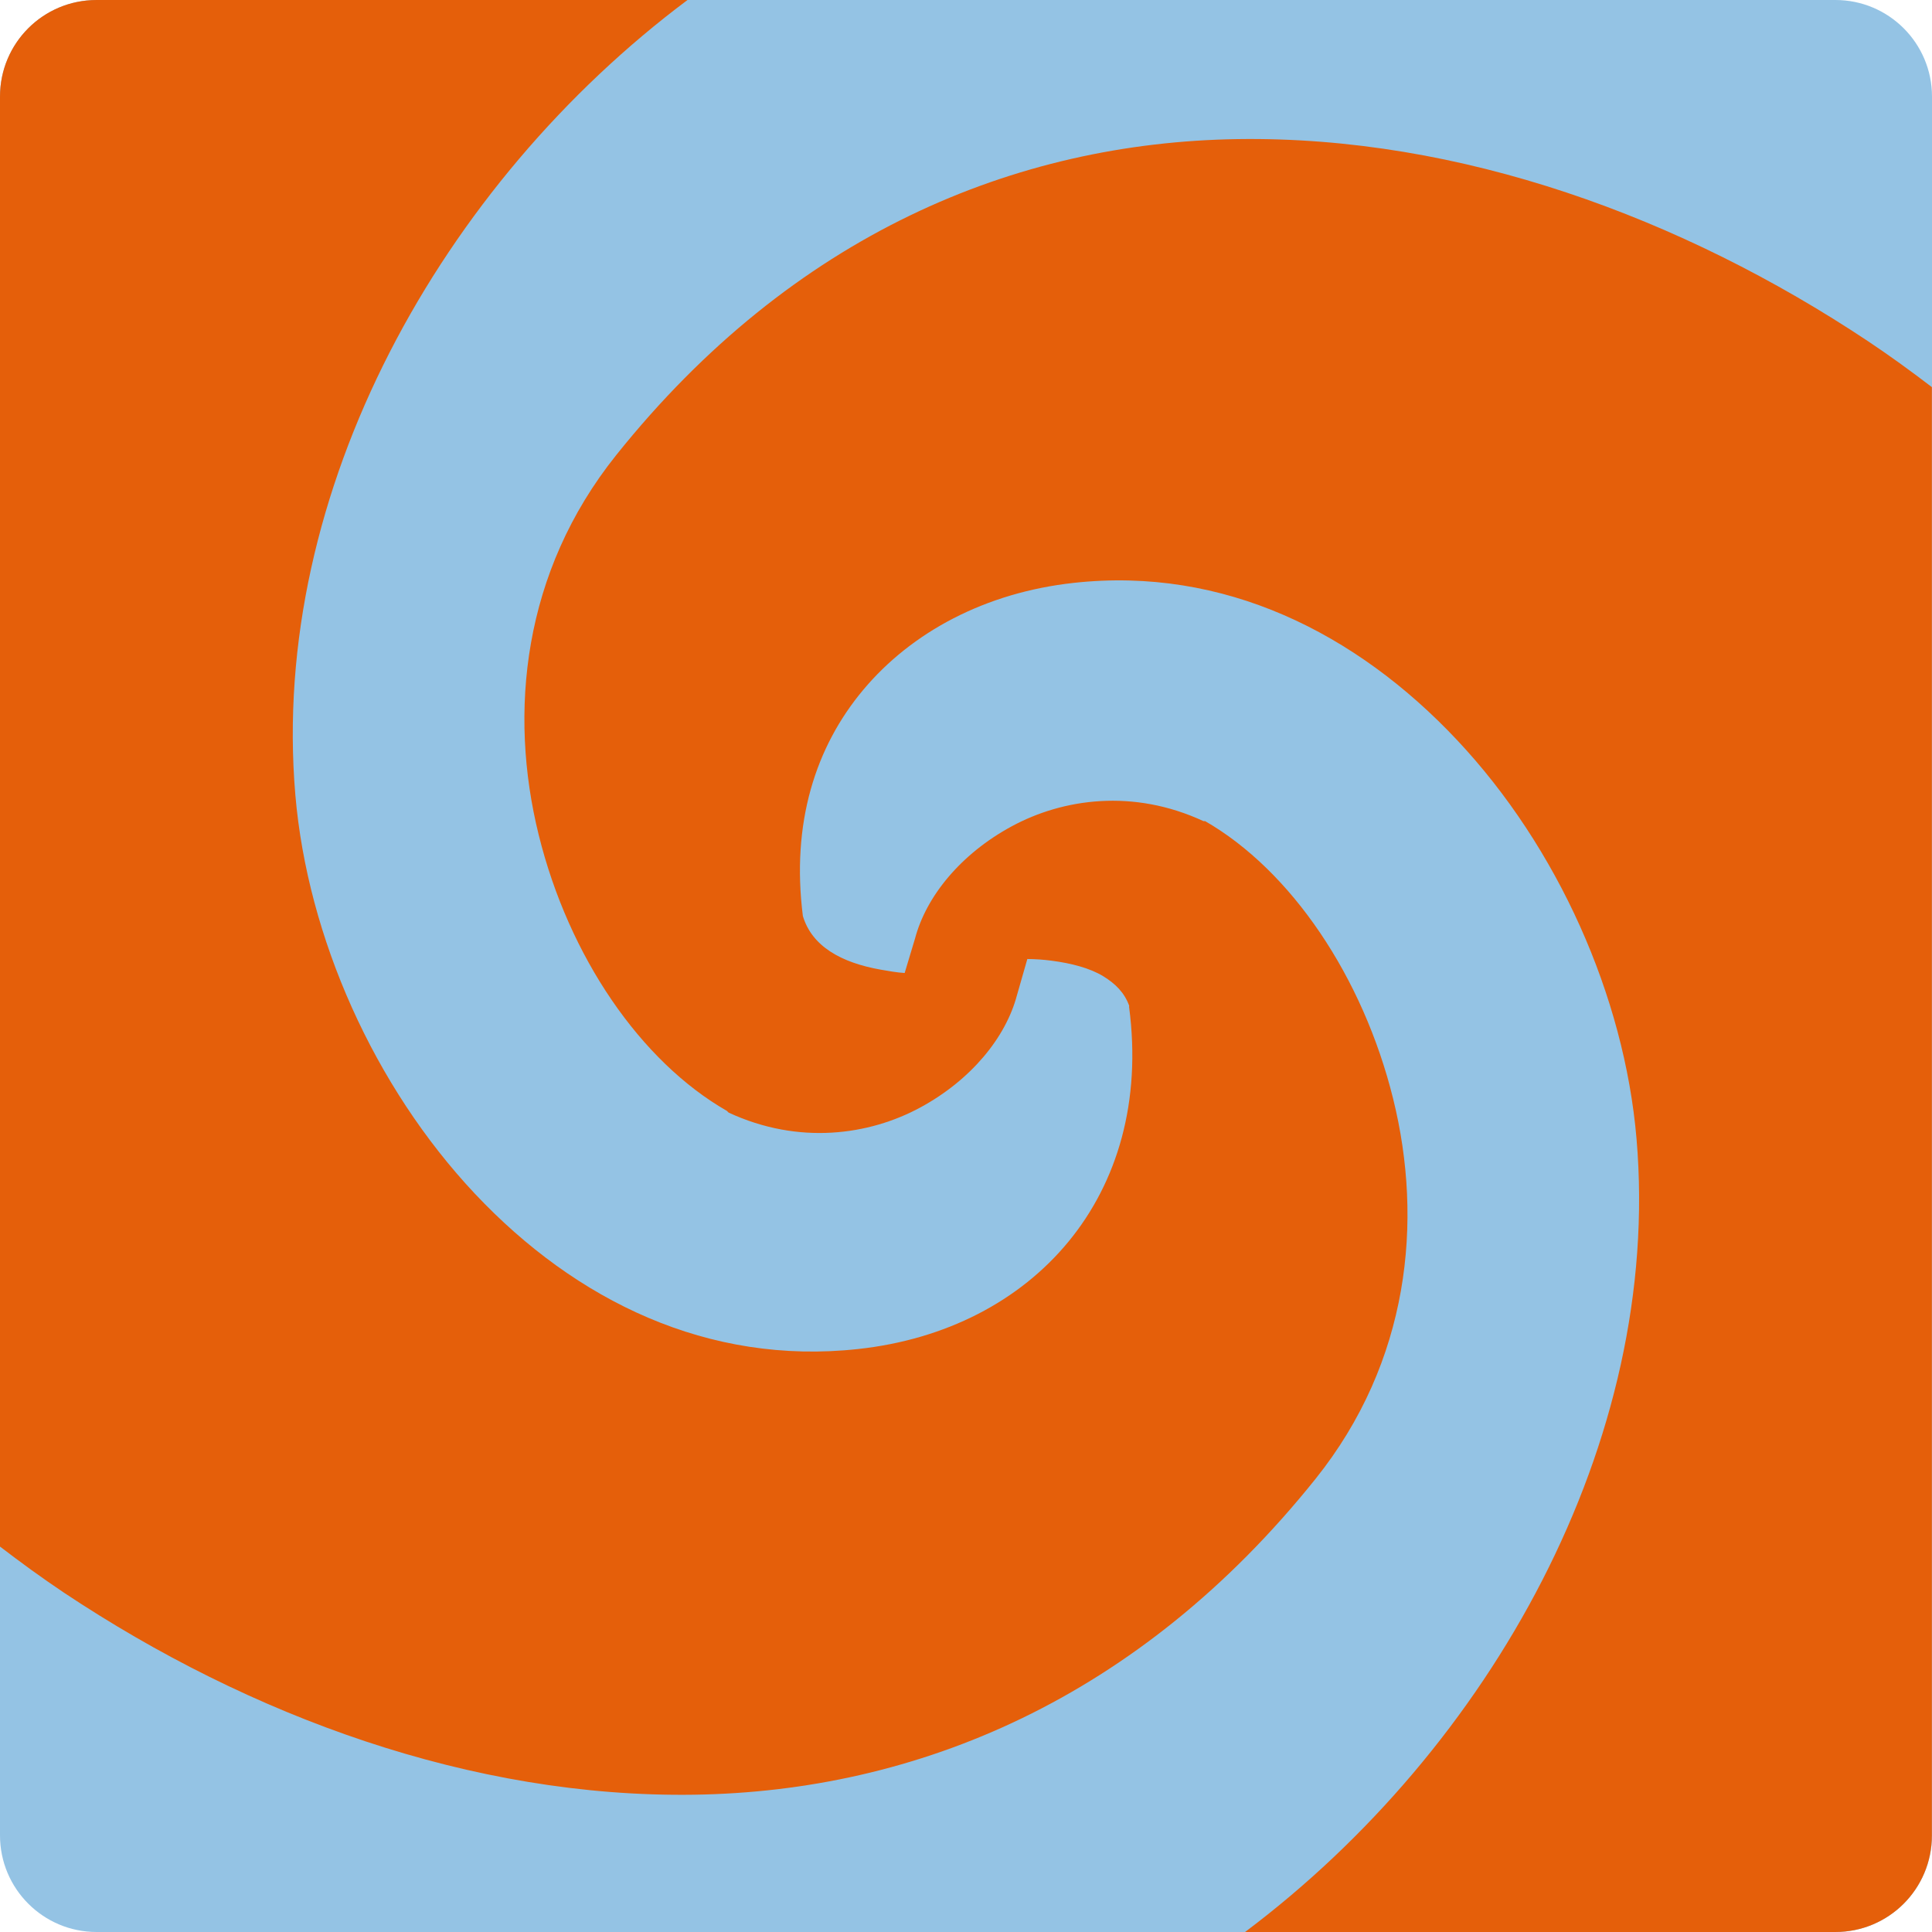
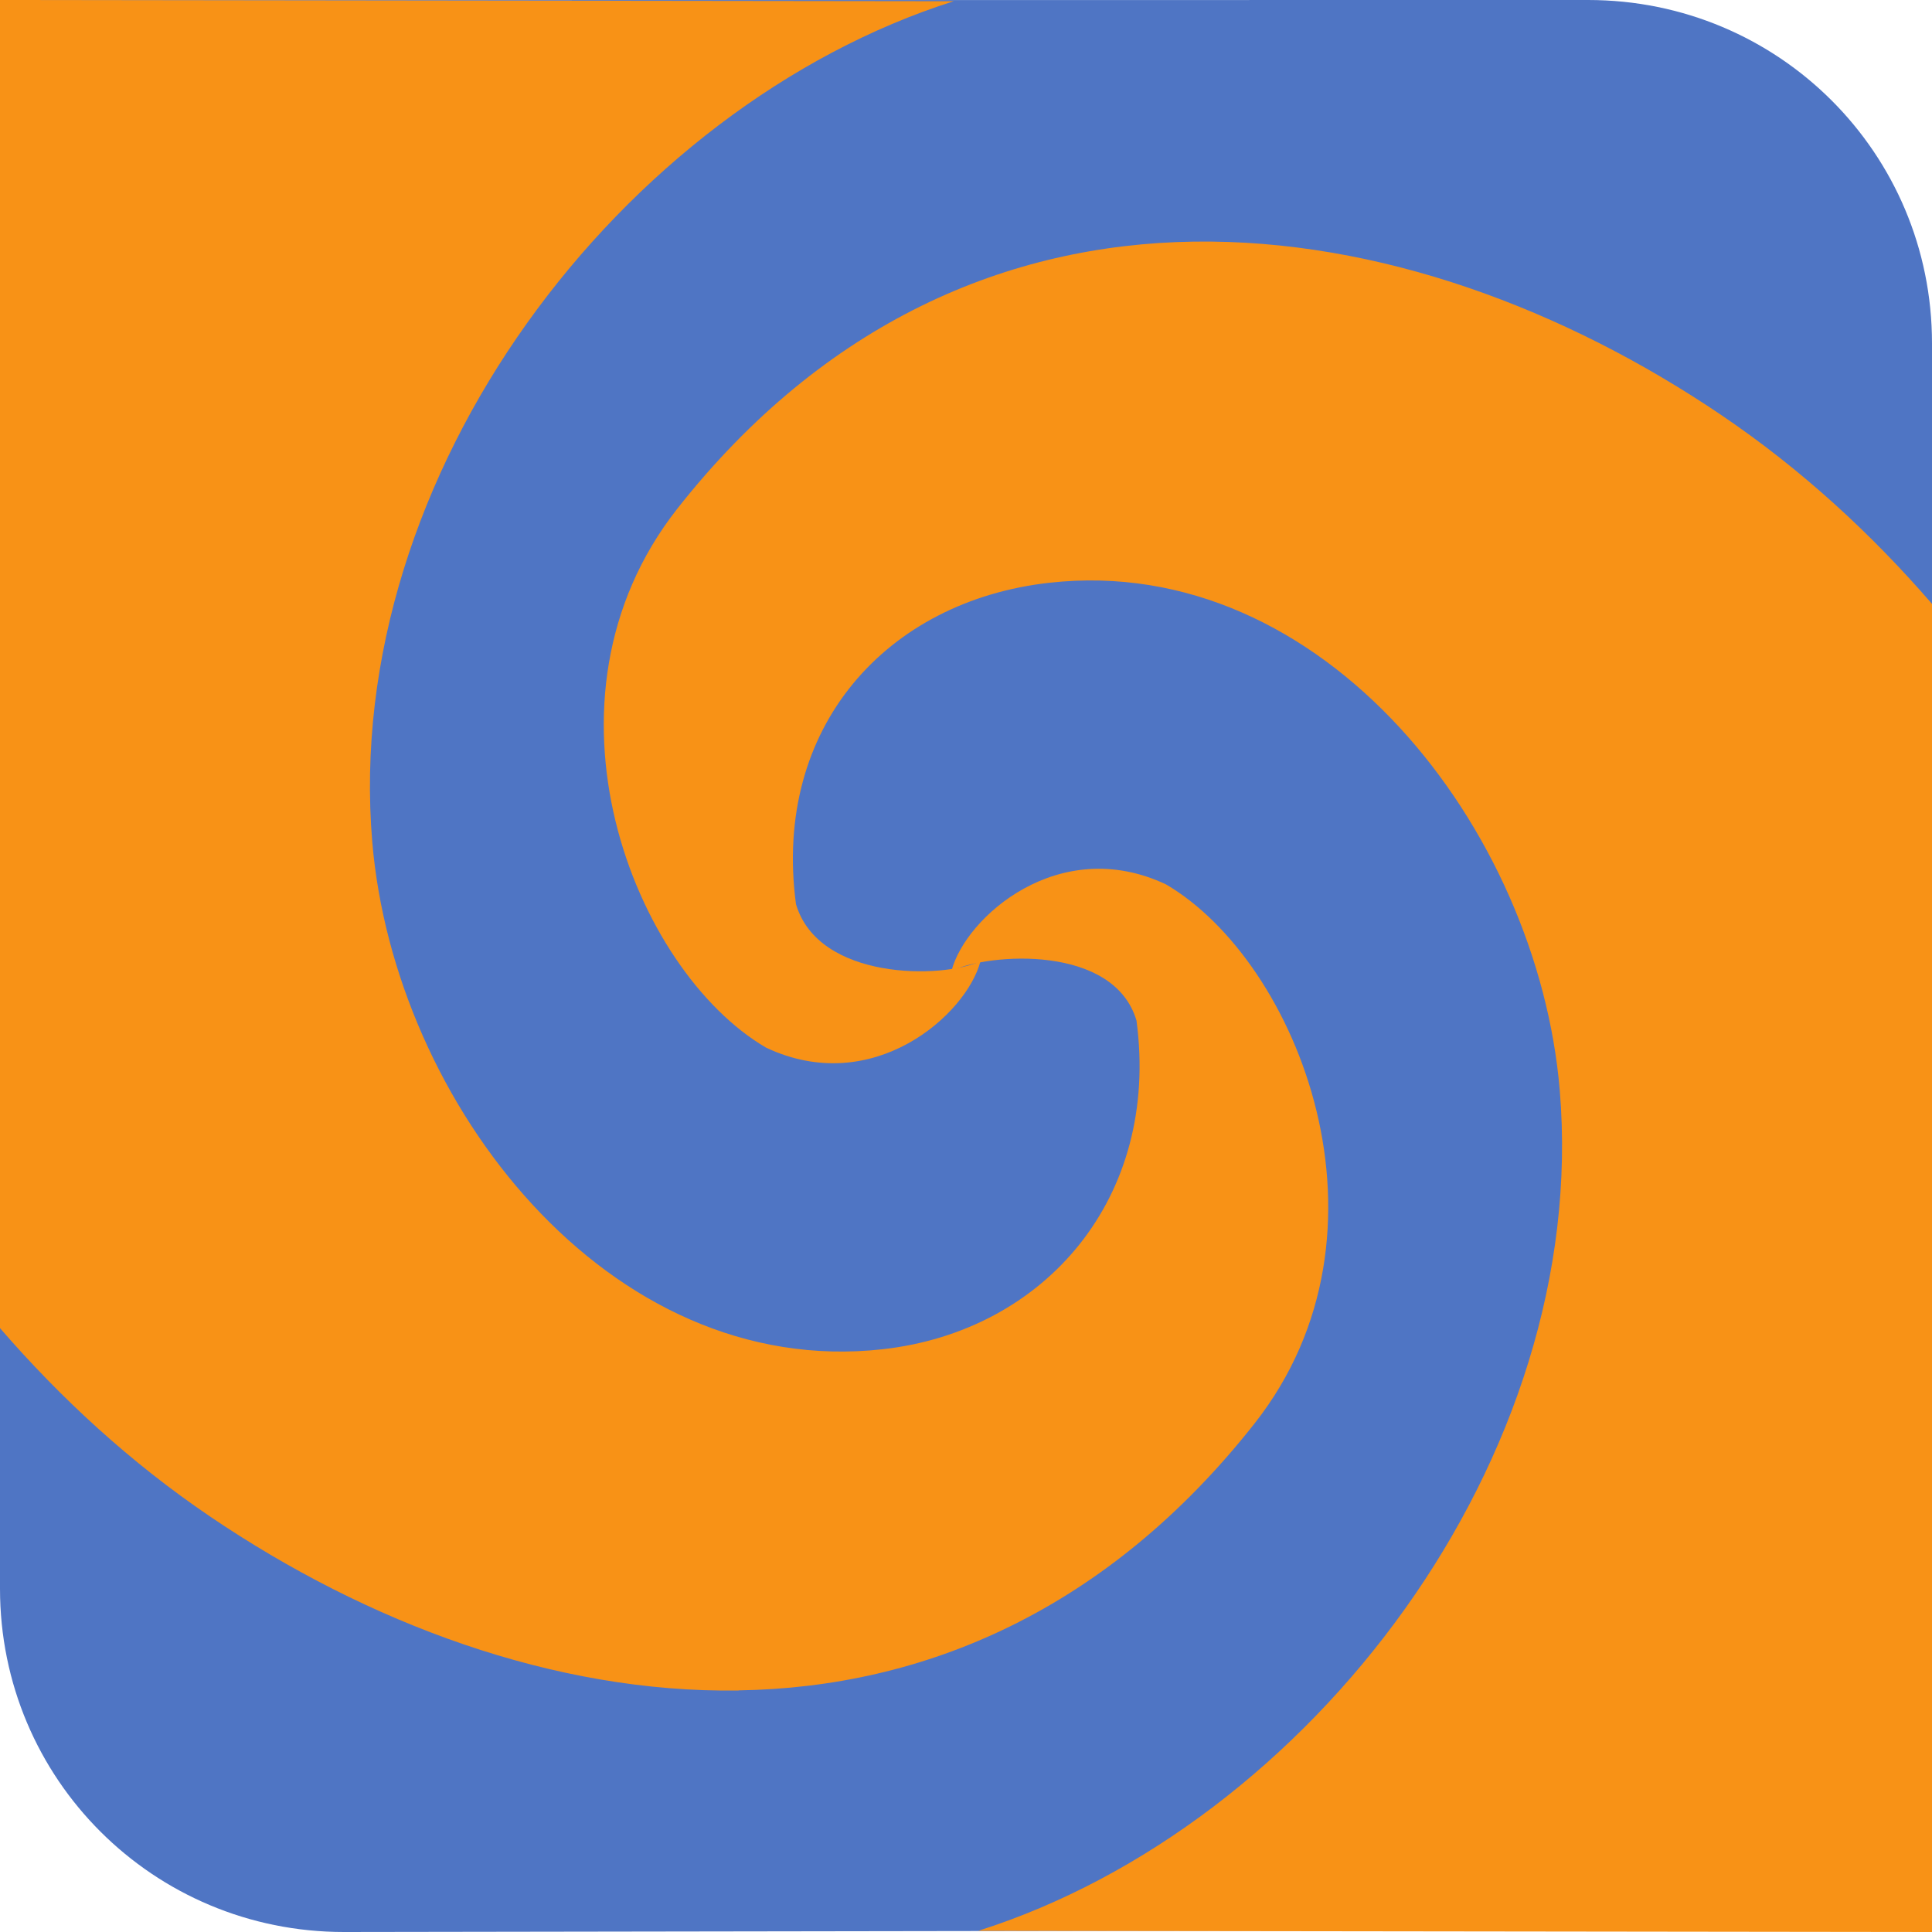
- <svg xmlns="http://www.w3.org/2000/svg" width="16" height="16" version="1">
-   <rect fill="#94c3e4" width="16" height="16" x="-16" y="-16" rx=".8" ry=".8" transform="matrix(0,-1,-1,0,0,0)" />
-   <path fill="#e55f0a" fill-rule="evenodd" d="m0.8-0c-0.443 0-0.8 0.357-0.8 0.8v12.008c0.172 0.132 0.348 0.26 0.53 0.382 1.538 1.024 3.377 1.7 5.218 1.673 1.842-0.027 3.686-0.791 5.147-2.616 0.777-0.97 0.893-2.134 0.643-3.145-0.25-1.012-0.845-1.892-1.558-2.302h-0.014c-0.582-0.27-1.164-0.186-1.587 0.043-0.423 0.229-0.709 0.581-0.801 0.929l-0.086 0.286c-0.066-0.004-0.136-0.017-0.2-0.028-0.326-0.058-0.568-0.193-0.643-0.444-0.097-0.769 0.103-1.399 0.5-1.873 0.402-0.48 1.013-0.806 1.744-0.886 1.241-0.136 2.338 0.413 3.173 1.301 0.835 0.888 1.386 2.123 1.487 3.302 0.215 2.512-1.215 5.049-3.242 6.57h4.888c0.443 0 0.8-0.357 0.8-0.8v-11.994c-0.171-0.131-0.347-0.259-0.53-0.381-1.539-1.024-3.377-1.7-5.219-1.673-1.841 0.027-3.685 0.79-5.146 2.616-0.777 0.97-0.893 2.134-0.643 3.145 0.25 1.012 0.845 1.878 1.559 2.287l0.014 0.014c0.582 0.27 1.164 0.187 1.587-0.042 0.423-0.229 0.709-0.582 0.801-0.93l0.086-0.3c0.069 0.001 0.133 0.005 0.2 0.014 0.163 0.021 0.318 0.061 0.429 0.129 0.101 0.062 0.175 0.136 0.214 0.243 0.002 0.004-0.002 0.01 0 0.014 0.204 1.557-0.793 2.672-2.244 2.83-1.241 0.136-2.338-0.398-3.174-1.286-0.835-0.888-1.386-2.123-1.487-3.302-0.215-2.52 1.216-5.065 3.249-6.585h-4.895z" />
+ <svg xmlns="http://www.w3.org/2000/svg" width="16" height="16" version="1.0">
+   <path d="M 13.152,-4e-7 C 14.73,-4e-7 16,1.268 16,2.843 V 15.98 L 2.848,16 C 1.27,16 0,14.732 0,13.157 V 0.001 Z" style="fill:#4f75c4;fill-rule:evenodd" />
+   <path d="M 9.883,2.001 C 8.353,2.024 6.831,2.66 5.609,4.213 4.359,5.803 5.25,8.036 6.344,8.676 7.229,9.094 8.005,8.403 8.12,7.96 7.803,8.108 6.779,8.12 6.592,7.488 6.396,6.02 7.347,4.975 8.692,4.826 10.963,4.574 12.735,6.866 12.917,9.027 13.173,12.074 10.848,15.118 8.102,15.99 L 16,16 V 5.001 C 15.498,4.421 14.922,3.889 14.256,3.438 12.961,2.561 11.414,1.978 9.883,2.001 Z" style="fill:#f89216;fill-rule:evenodd" />
+   <path d="M 6.117,13.999 C 7.647,13.976 9.169,13.34 10.391,11.787 11.641,10.197 10.75,7.964 9.656,7.324 8.771,6.906 7.995,7.597 7.88,8.04 8.197,7.892 9.225,7.821 9.412,8.452 9.608,9.92 8.653,11.025 7.308,11.174 5.037,11.426 3.265,9.134 3.083,6.973 2.827,3.926 5.152,0.882 7.898,0.01 L 0,4.1264279e-7 V 10.999 c 0.502,0.58 1.078,1.112 1.744,1.563 1.295,0.877 2.842,1.461 4.373,1.438 z" style="fill:#f89216;fill-rule:evenodd" />
</svg>
